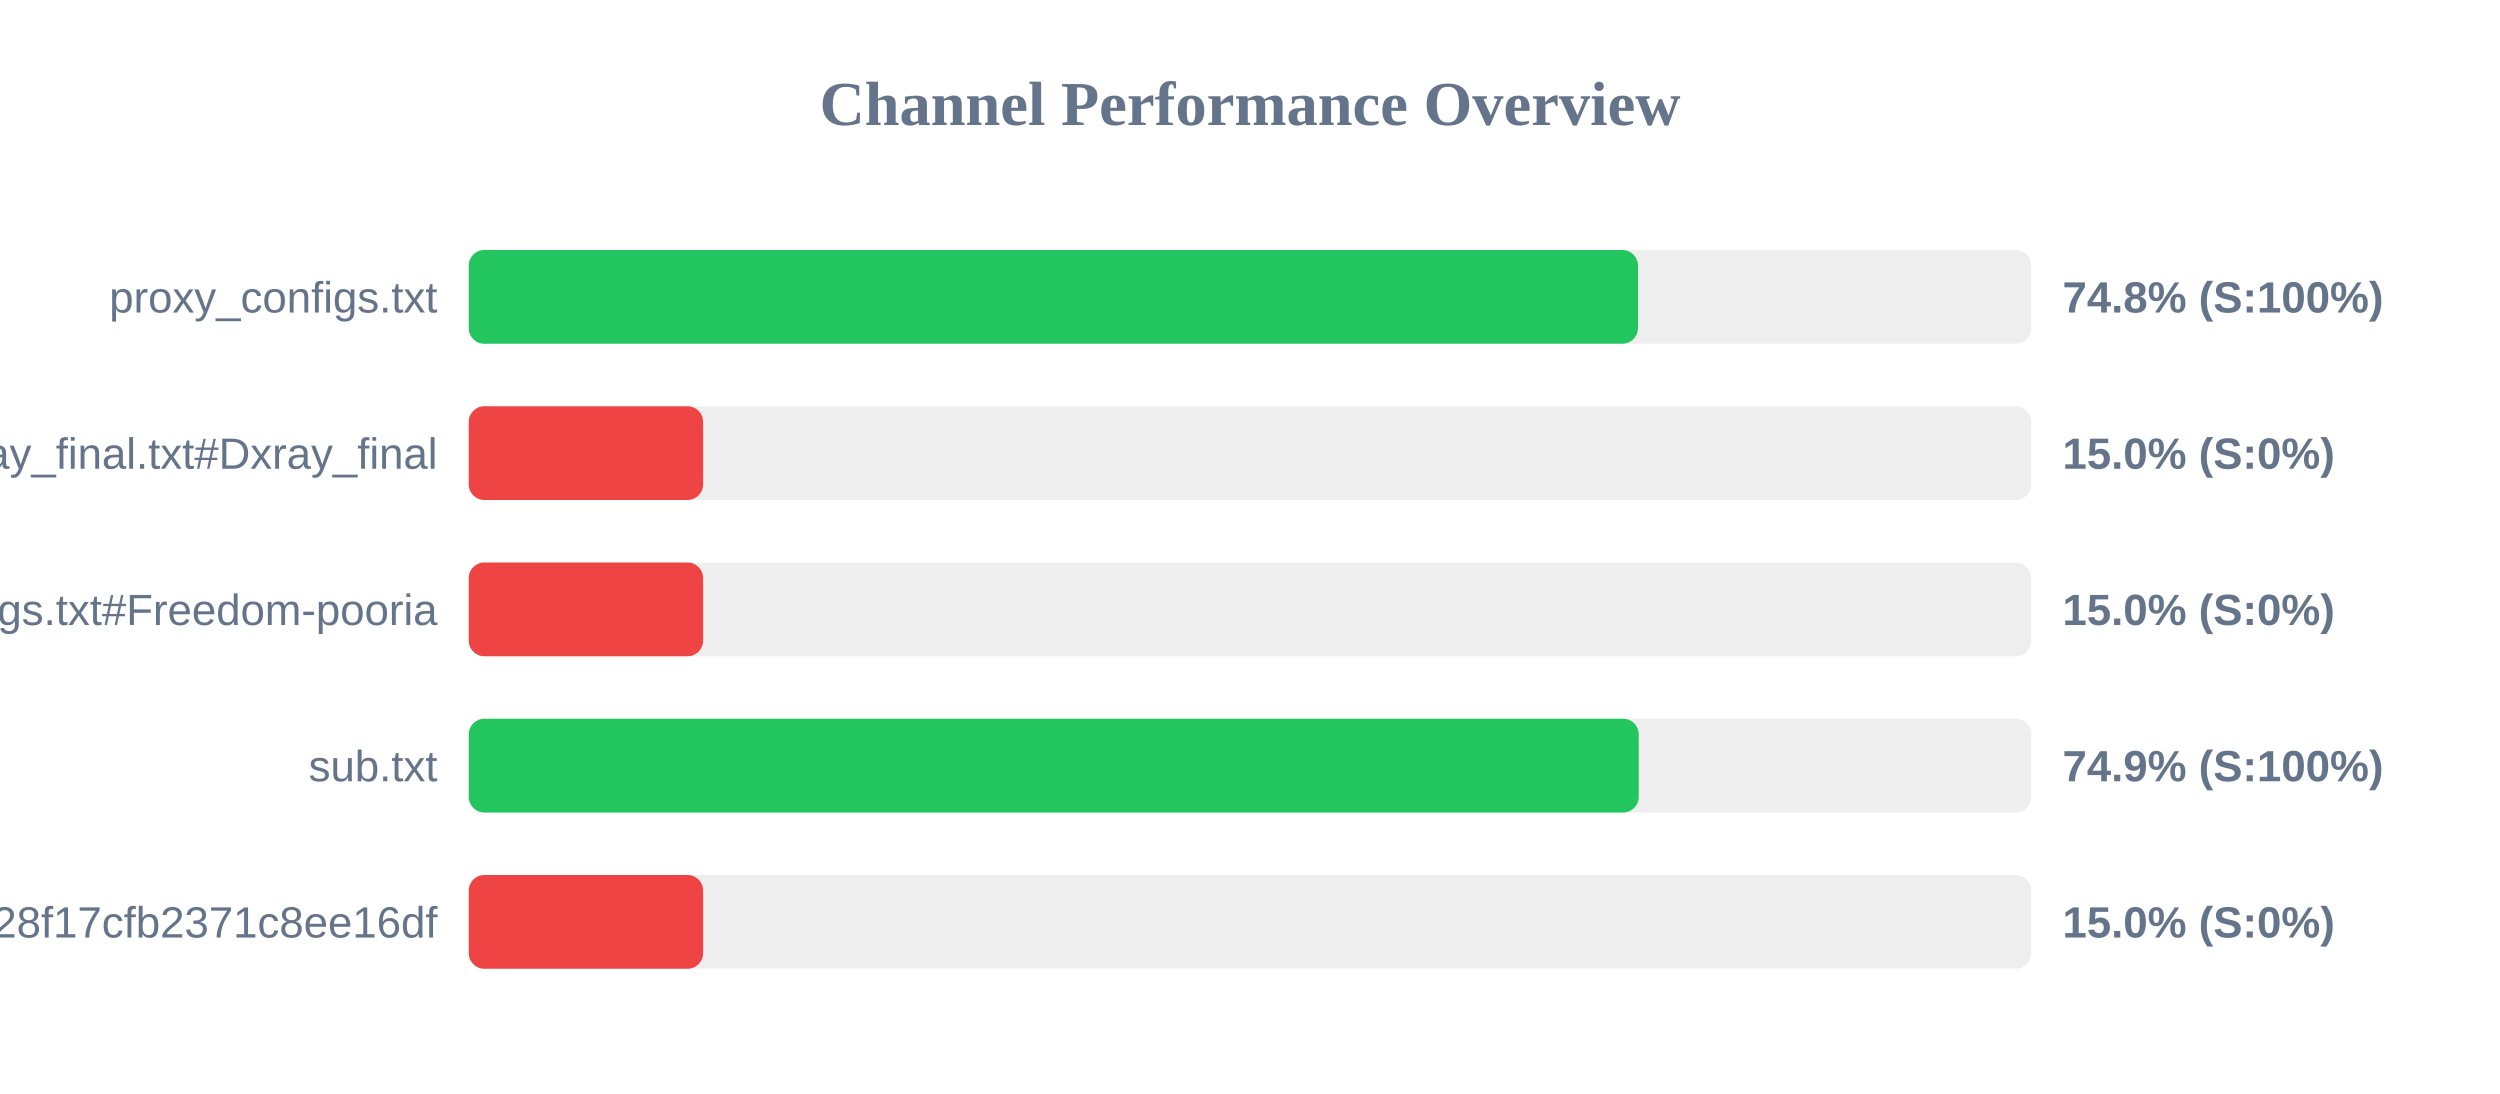
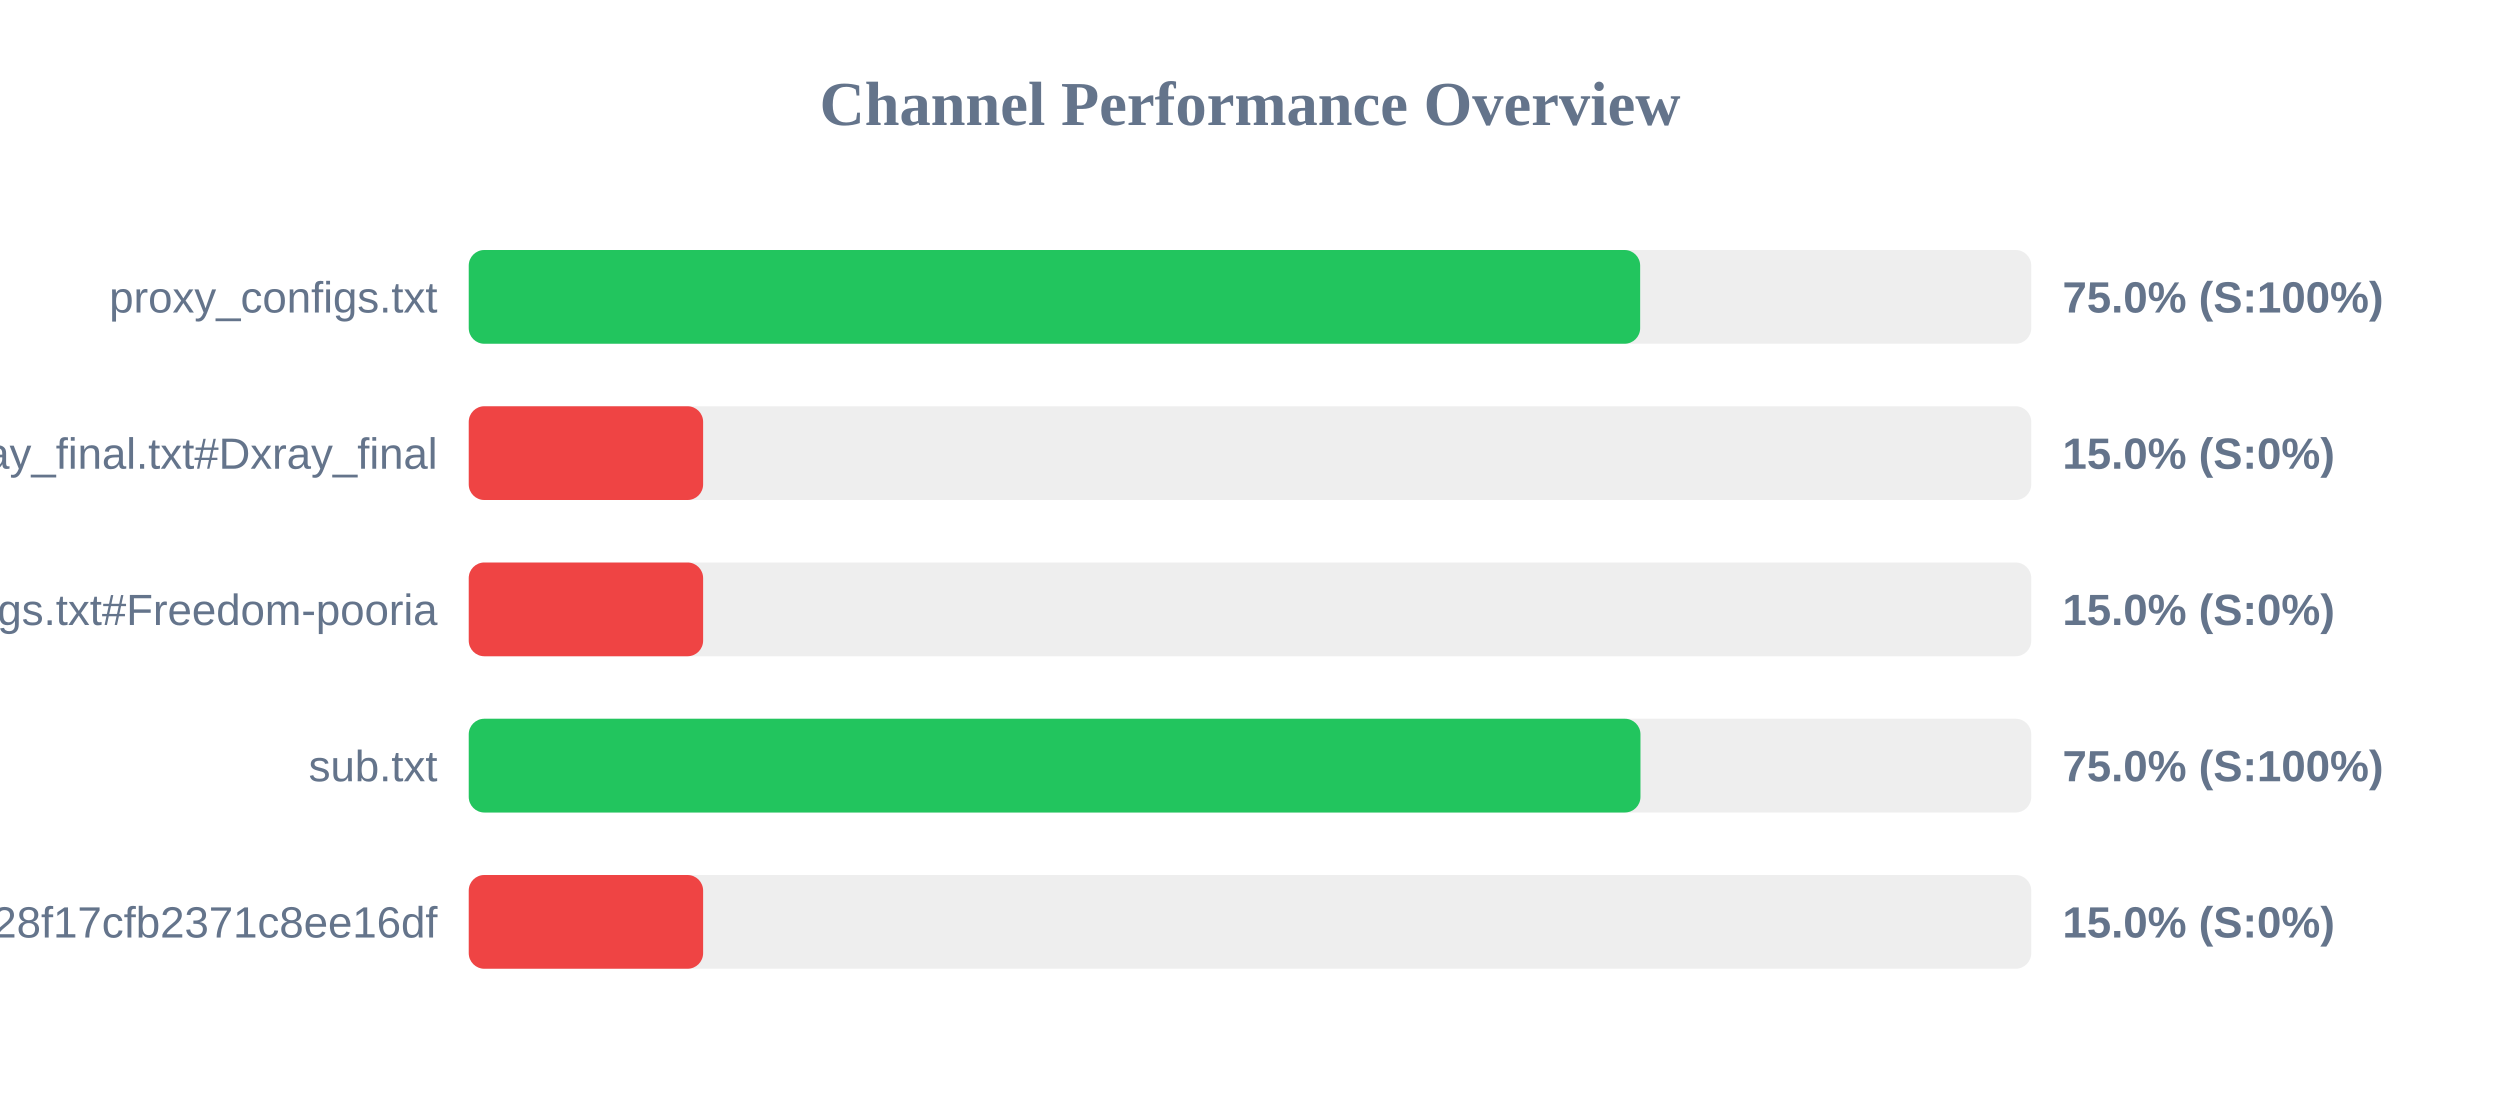
<svg xmlns="http://www.w3.org/2000/svg" width="800" height="350" version="1.1">
  <style>
        .row { font: 14px Arial; fill: #64748b; }
        .score { font: bold 14px Arial; fill: #64748b; }
    </style>
  <text x="400" y="40" text-anchor="middle" font-size="20px" font-weight="bold" fill="#64748b">Channel Performance Overview</text>
  <rect x="150" y="80" width="500" height="30" fill="#eee" rx="5" />
-   <rect x="150" y="80" width="374.15" height="30" fill="#22c55e" rx="5" />
+   <rect x="150" y="80" width="374.85" height="30" fill="#22c55e" rx="5" />
  <text x="140" y="100" text-anchor="end" class="row">proxy_configs.txt</text>
-   <text x="660" y="100" text-anchor="start" class="score">74.8% (S:100%)</text>
+   <text x="660" y="100" text-anchor="start" class="score">75.0% (S:100%)</text>
  <rect x="150" y="130" width="500" height="30" fill="#eee" rx="5" />
  <rect x="150" y="130" width="75.0" height="30" fill="#ef4444" rx="5" />
  <text x="140" y="150" text-anchor="end" class="row">xray_final.txt#Dxray_final</text>
  <text x="660" y="150" text-anchor="start" class="score">15.0% (S:0%)</text>
  <rect x="150" y="180" width="500" height="30" fill="#eee" rx="5" />
  <rect x="150" y="180" width="75.0" height="30" fill="#ef4444" rx="5" />
  <text x="140" y="200" text-anchor="end" class="row">v2ray_configs.txt#Freedom-pooria</text>
  <text x="660" y="200" text-anchor="start" class="score">15.0% (S:0%)</text>
  <rect x="150" y="230" width="500" height="30" fill="#eee" rx="5" />
-   <rect x="150" y="230" width="374.4" height="30" fill="#22c55e" rx="5" />
+   <rect x="150" y="230" width="374.95" height="30" fill="#22c55e" rx="5" />
  <text x="140" y="250" text-anchor="end" class="row">sub.txt</text>
-   <text x="660" y="250" text-anchor="start" class="score">74.9% (S:100%)</text>
+   <text x="660" y="250" text-anchor="start" class="score">75.0% (S:100%)</text>
  <rect x="150" y="280" width="500" height="30" fill="#eee" rx="5" />
  <rect x="150" y="280" width="75.0" height="30" fill="#ef4444" rx="5" />
  <text x="140" y="300" text-anchor="end" class="row">?token=fedfed7b41b828f17cfb2371c8ee16df</text>
  <text x="660" y="300" text-anchor="start" class="score">15.0% (S:0%)</text>
</svg>
